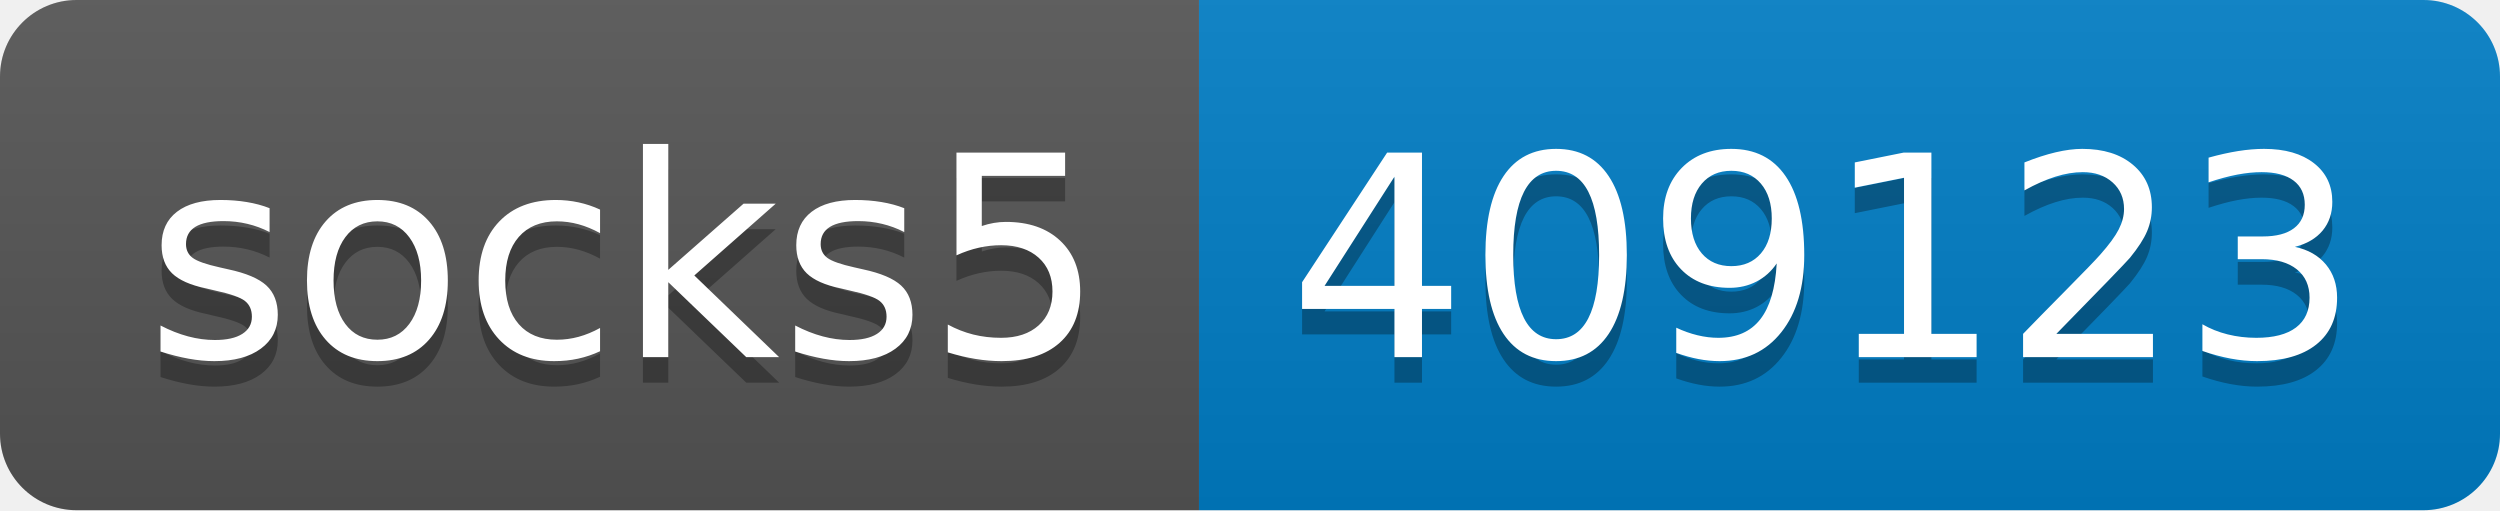
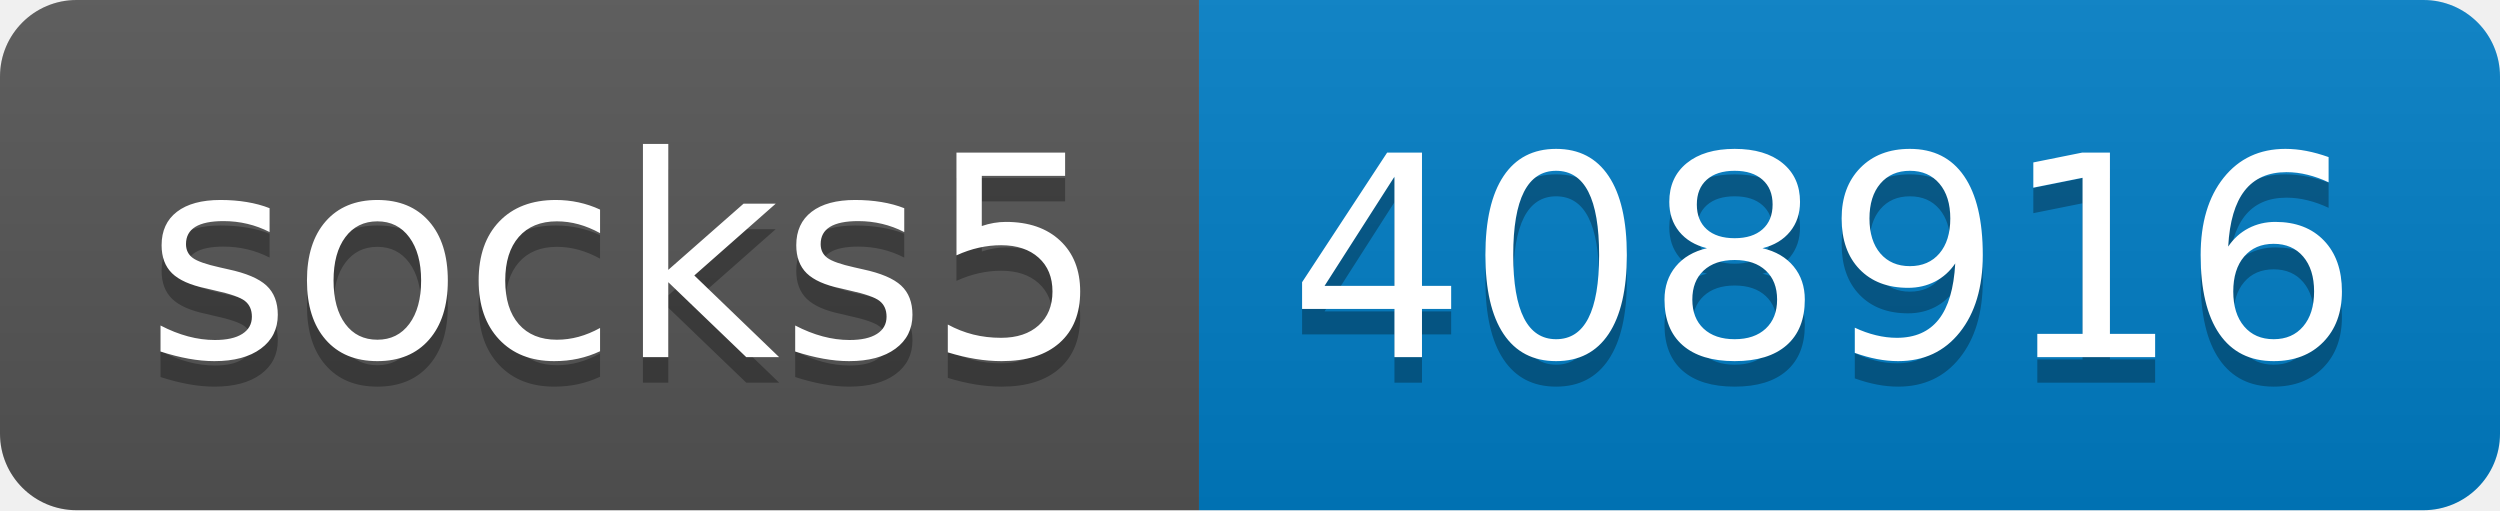
- <svg xmlns="http://www.w3.org/2000/svg" width="98" height="20" role="img" aria-label="socks5: 409123">
+ <svg xmlns="http://www.w3.org/2000/svg" width="98" height="20" role="img" aria-label="socks5: 408916">
  <linearGradient id="s" x2="0" y2="100%">
    <stop offset="0" stop-color="#bbb" stop-opacity=".1" />
    <stop offset="1" stop-opacity=".1" />
  </linearGradient>
  <clipPath id="r">
    <rect width="98" height="20" rx="3" fill="#fff" />
  </clipPath>
  <g clip-path="url(#r)">
    <rect width="47" height="20" fill="#555" />
    <rect x="47" width="51" height="20" fill="#007ec6" />
    <rect width="98" height="20" fill="url(#s)" />
  </g>
  <g fill="#fff" text-anchor="middle" font-family="Verdana,Geneva,DejaVu Sans,sans-serif" text-rendering="geometricPrecision" font-size="110">
    <text aria-hidden="true" x="245" y="150" fill="#010101" fill-opacity=".3" transform="scale(.1)" textLength="370">socks5</text>
    <text x="245" y="140" transform="scale(.1)" fill="#fff" textLength="370">socks5</text>
-     <text aria-hidden="true" x="715" y="150" fill="#010101" fill-opacity=".3" transform="scale(.1)" textLength="410">409123</text>
-     <text x="715" y="140" transform="scale(.1)" fill="#fff" textLength="410">409123</text>
+     <text aria-hidden="true" x="715" y="150" fill="#010101" fill-opacity=".3" transform="scale(.1)" textLength="410">408916</text>
+     <text x="715" y="140" transform="scale(.1)" fill="#fff" textLength="410">408916</text>
  </g>
</svg>
